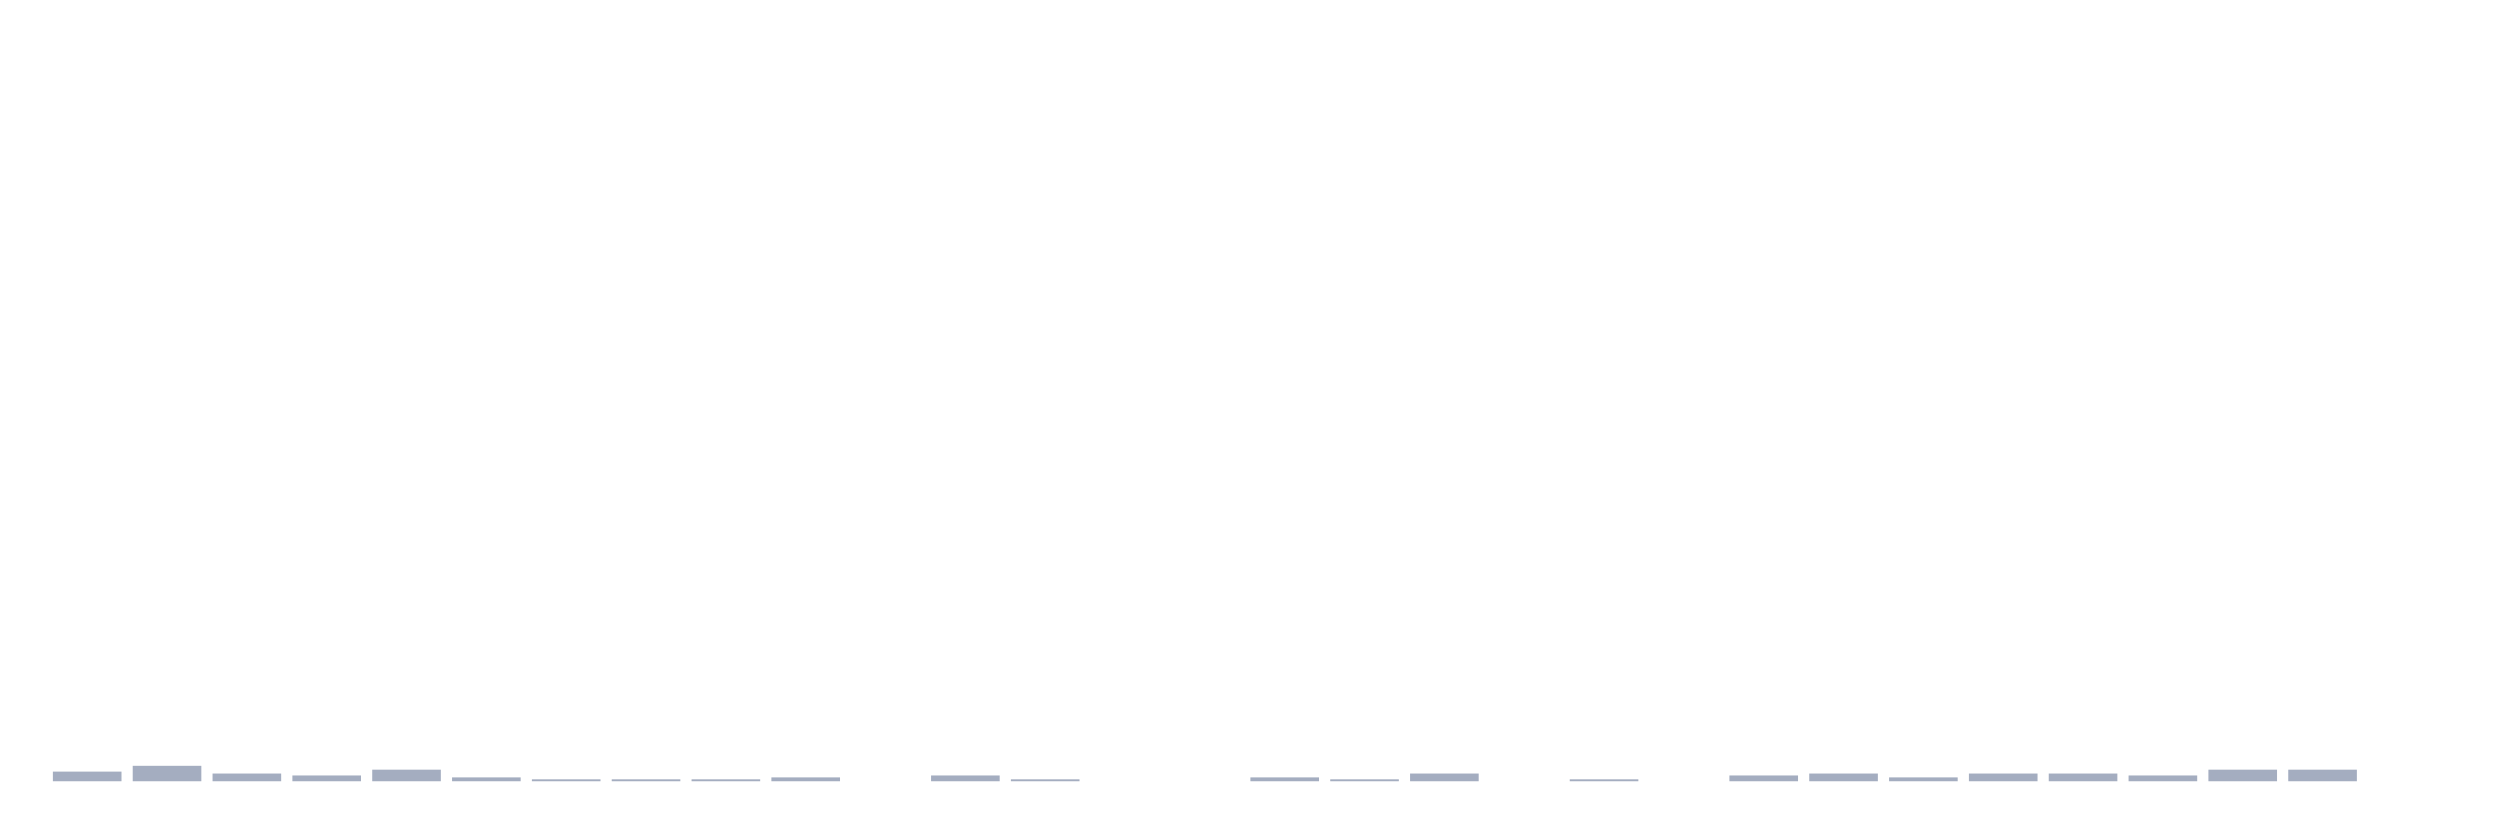
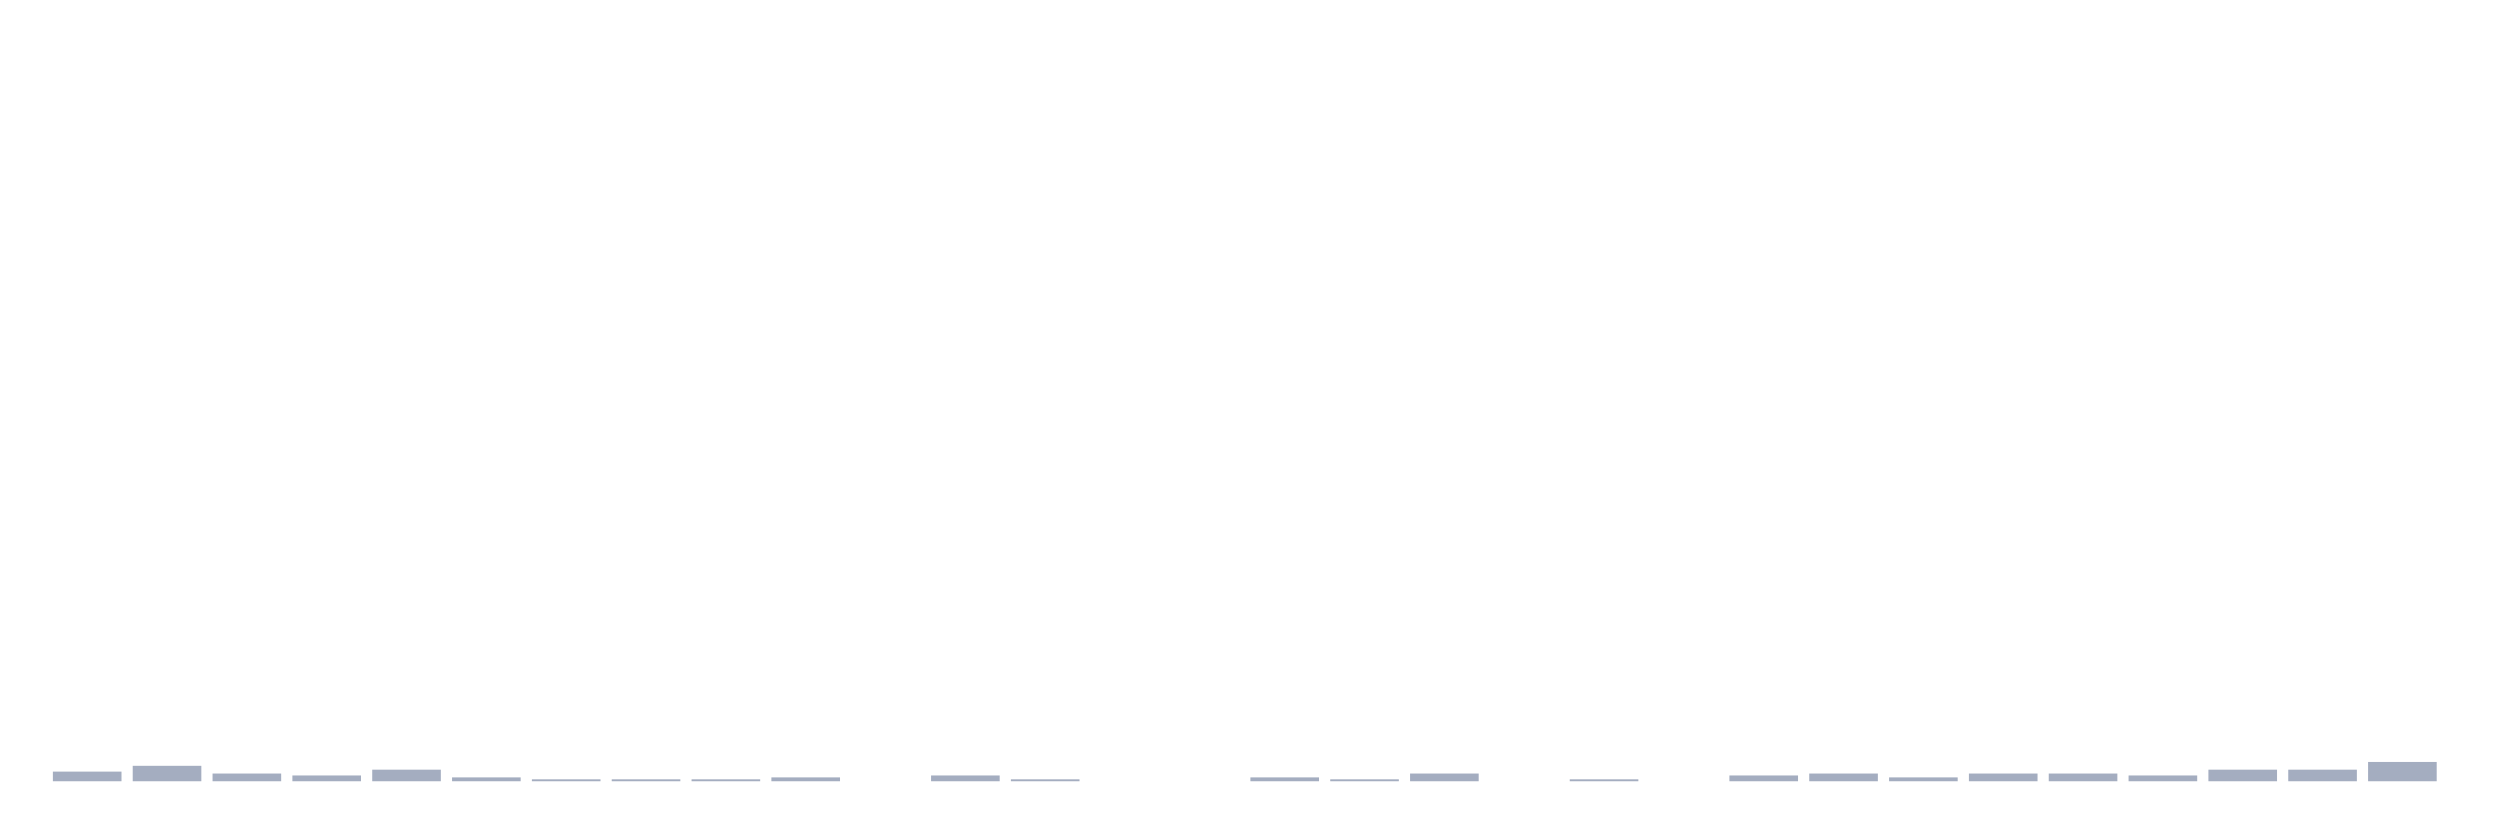
<svg xmlns="http://www.w3.org/2000/svg" viewBox="0 0 480 160">
  <g transform="translate(10,10)">
    <rect class="bar" x="0.153" width="13.175" y="138.148" height="1.852" fill="rgb(164,173,192)" />
    <rect class="bar" x="15.482" width="13.175" y="137.037" height="2.963" fill="rgb(164,173,192)" />
    <rect class="bar" x="30.81" width="13.175" y="138.519" height="1.481" fill="rgb(164,173,192)" />
    <rect class="bar" x="46.138" width="13.175" y="138.889" height="1.111" fill="rgb(164,173,192)" />
    <rect class="bar" x="61.466" width="13.175" y="137.778" height="2.222" fill="rgb(164,173,192)" />
    <rect class="bar" x="76.794" width="13.175" y="139.259" height="0.741" fill="rgb(164,173,192)" />
    <rect class="bar" x="92.123" width="13.175" y="139.63" height="0.37" fill="rgb(164,173,192)" />
    <rect class="bar" x="107.451" width="13.175" y="139.63" height="0.37" fill="rgb(164,173,192)" />
    <rect class="bar" x="122.779" width="13.175" y="139.63" height="0.37" fill="rgb(164,173,192)" />
    <rect class="bar" x="138.107" width="13.175" y="139.259" height="0.741" fill="rgb(164,173,192)" />
    <rect class="bar" x="153.436" width="13.175" y="140" height="0" fill="rgb(164,173,192)" />
    <rect class="bar" x="168.764" width="13.175" y="138.889" height="1.111" fill="rgb(164,173,192)" />
    <rect class="bar" x="184.092" width="13.175" y="139.63" height="0.37" fill="rgb(164,173,192)" />
    <rect class="bar" x="199.42" width="13.175" y="140" height="0" fill="rgb(164,173,192)" />
    <rect class="bar" x="214.748" width="13.175" y="140" height="0" fill="rgb(164,173,192)" />
    <rect class="bar" x="230.077" width="13.175" y="139.259" height="0.741" fill="rgb(164,173,192)" />
    <rect class="bar" x="245.405" width="13.175" y="139.63" height="0.37" fill="rgb(164,173,192)" />
    <rect class="bar" x="260.733" width="13.175" y="138.519" height="1.481" fill="rgb(164,173,192)" />
    <rect class="bar" x="276.061" width="13.175" y="140" height="0" fill="rgb(164,173,192)" />
    <rect class="bar" x="291.39" width="13.175" y="139.63" height="0.37" fill="rgb(164,173,192)" />
    <rect class="bar" x="306.718" width="13.175" y="140" height="0" fill="rgb(164,173,192)" />
    <rect class="bar" x="322.046" width="13.175" y="138.889" height="1.111" fill="rgb(164,173,192)" />
    <rect class="bar" x="337.374" width="13.175" y="138.519" height="1.481" fill="rgb(164,173,192)" />
    <rect class="bar" x="352.702" width="13.175" y="139.259" height="0.741" fill="rgb(164,173,192)" />
    <rect class="bar" x="368.031" width="13.175" y="138.519" height="1.481" fill="rgb(164,173,192)" />
    <rect class="bar" x="383.359" width="13.175" y="138.519" height="1.481" fill="rgb(164,173,192)" />
    <rect class="bar" x="398.687" width="13.175" y="138.889" height="1.111" fill="rgb(164,173,192)" />
    <rect class="bar" x="414.015" width="13.175" y="137.778" height="2.222" fill="rgb(164,173,192)" />
    <rect class="bar" x="429.344" width="13.175" y="137.778" height="2.222" fill="rgb(164,173,192)" />
-     <rect class="bar" x="444.672" width="13.175" y="140" height="0" fill="rgb(164,173,192)" />
+     <rect class="bar" x="444.672" width="13.175" y="136.296" height="3.704" fill="rgb(164,173,192)" />
  </g>
</svg>
